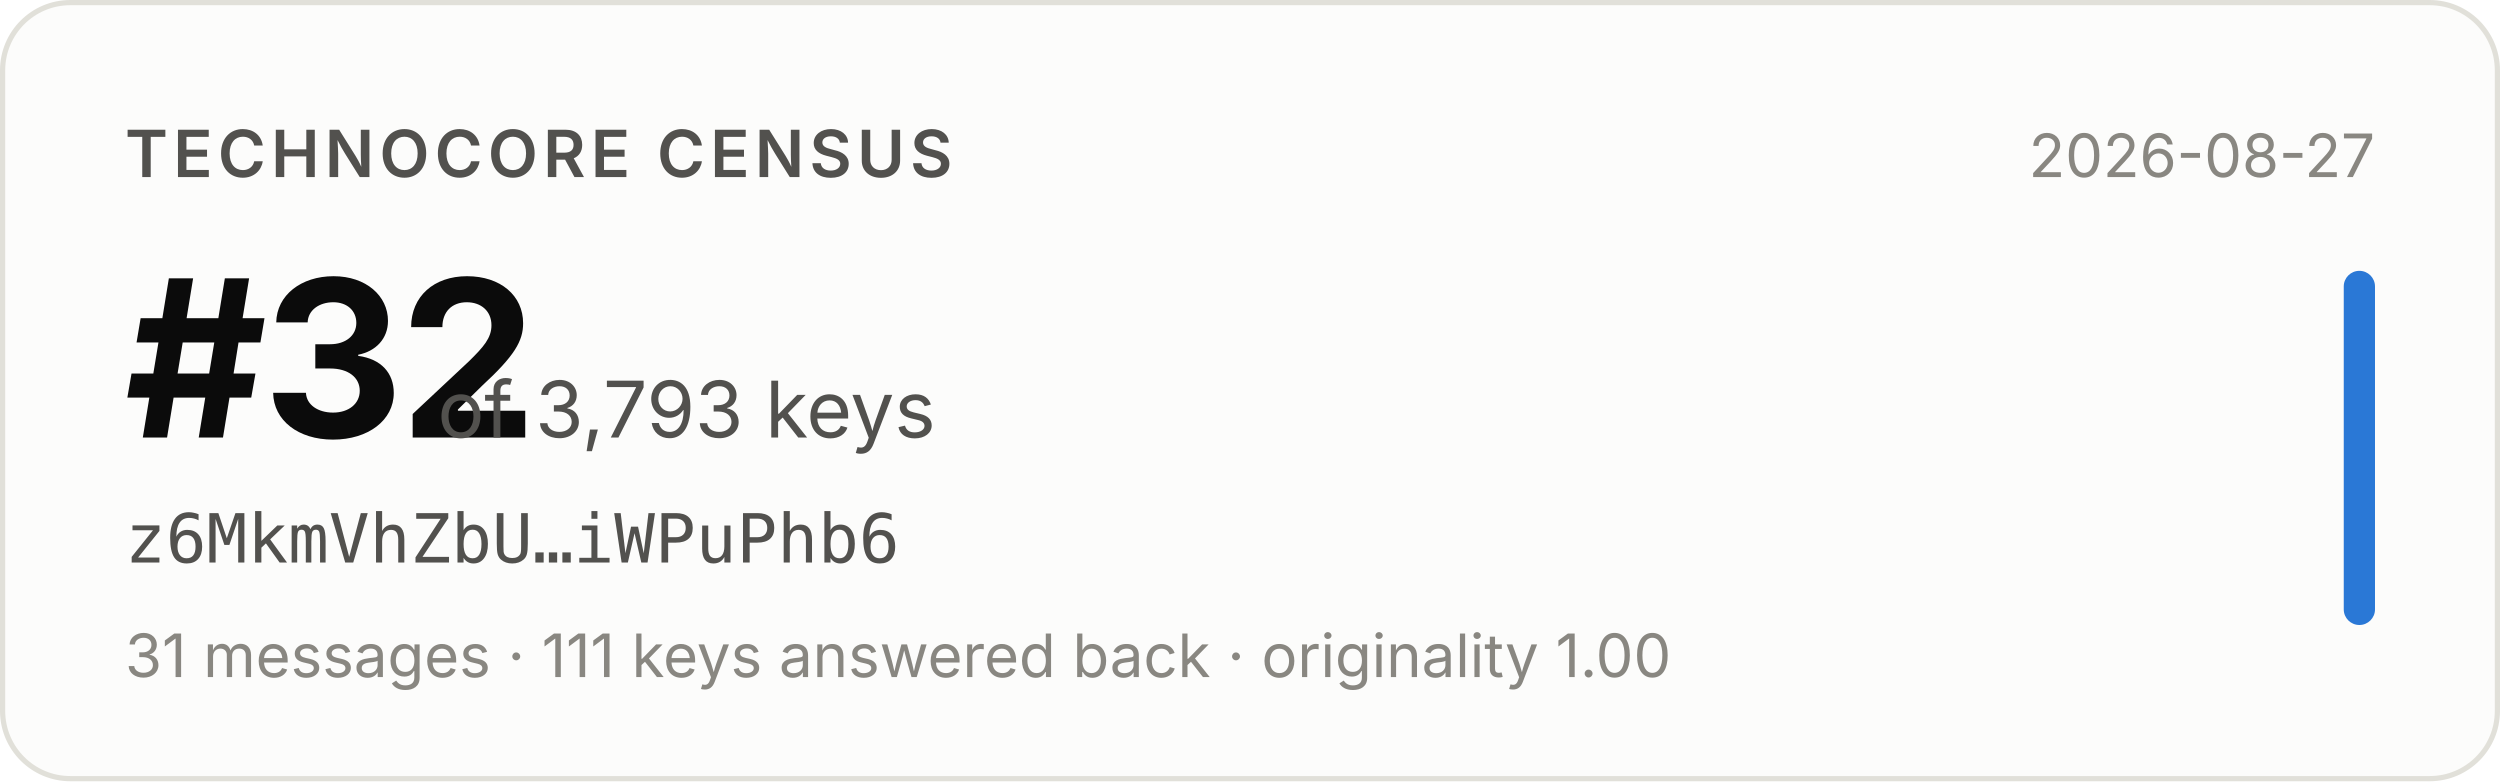
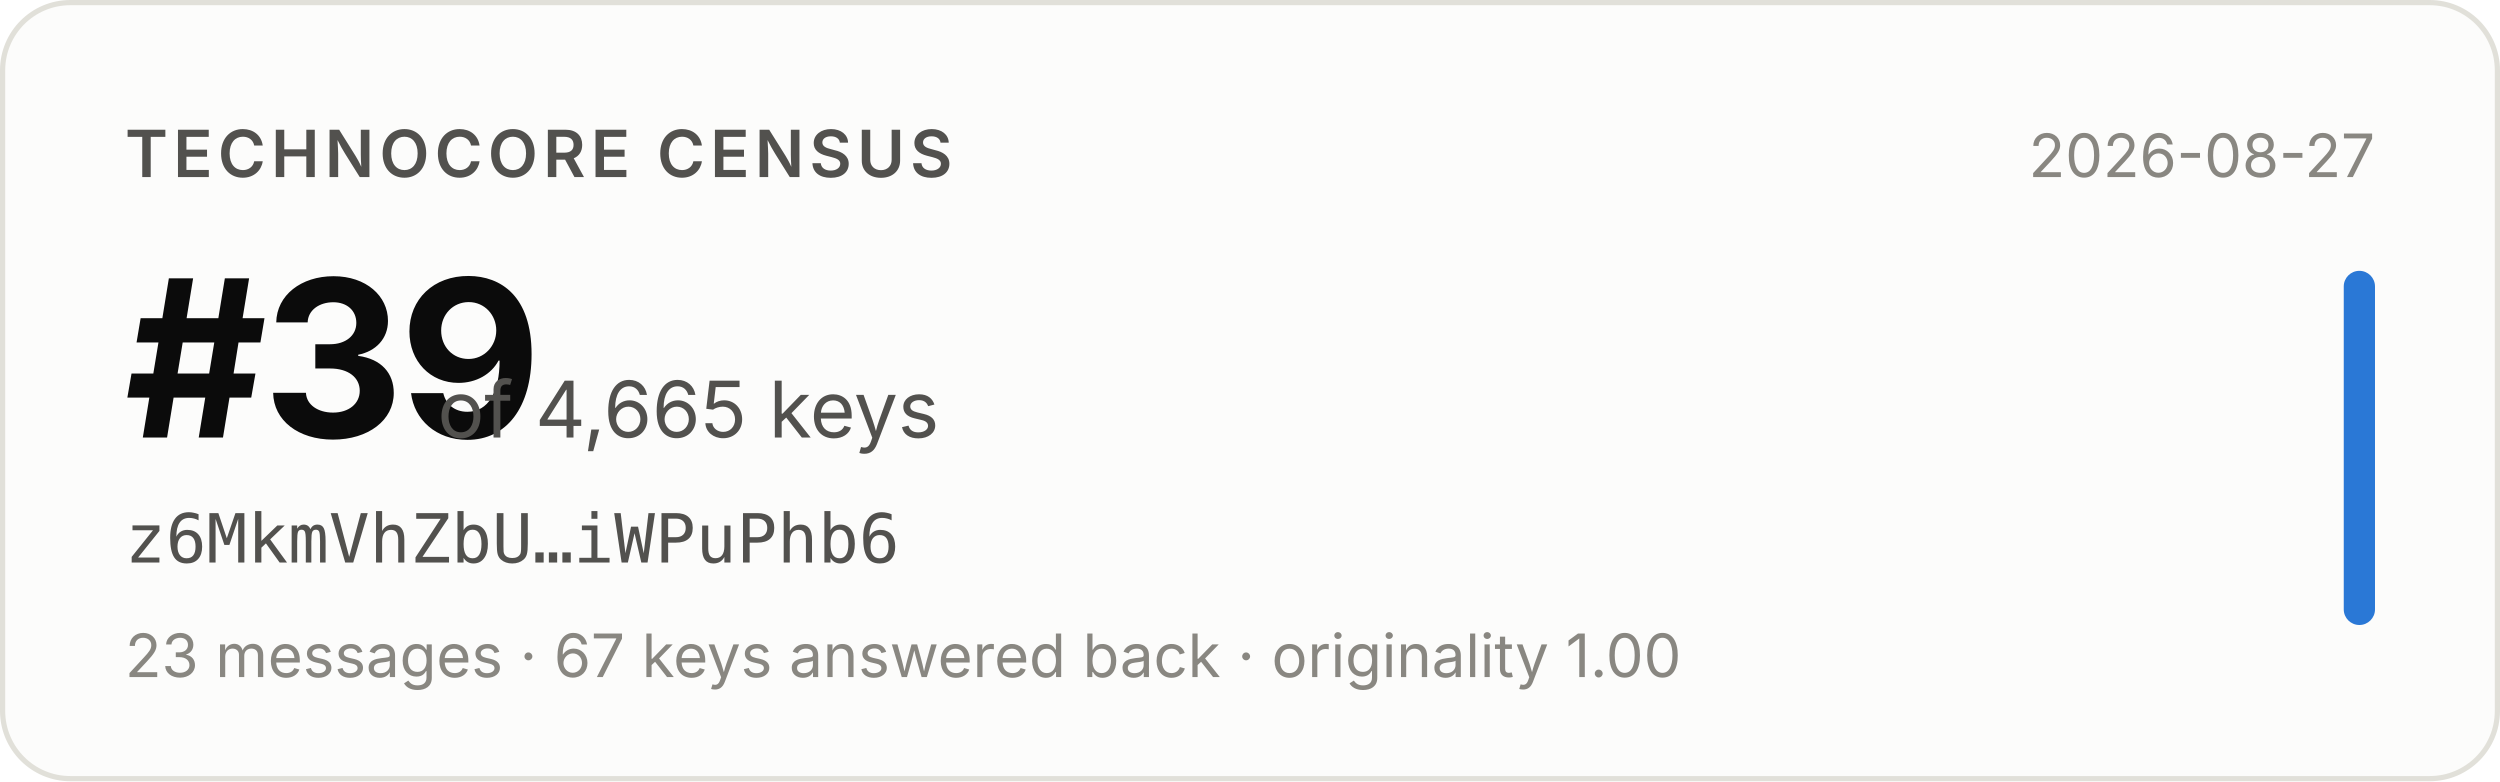
- <svg xmlns="http://www.w3.org/2000/svg" width="480" height="150" viewBox="0 0 480 150" role="img" aria-label="Technocore Census rank #32 of 3,793 keys for z6MkmVhZbU…iWPuPhb6, snapshot 2026-08-27">
+ <svg xmlns="http://www.w3.org/2000/svg" width="480" height="150" viewBox="0 0 480 150" role="img" aria-label="Technocore Census rank #39 of 4,665 keys for z6MkmVhZbU…iWPuPhb6, snapshot 2026-08-27">
  <rect x="0.5" y="0.5" width="479" height="149" rx="13" fill="#fcfcfb" stroke="#e1e0d9" />
  <g font-family="system-ui, -apple-system, 'Segoe UI', sans-serif">
    <text x="24" y="34" font-size="12.5" font-weight="600" fill="#52514e" letter-spacing="0.08em">TECHNOCORE CENSUS</text>
-     <text x="24" y="84" font-size="42" font-weight="650" fill="#0b0b0b" letter-spacing="-0.02em">#32</text>
-     <text x="84" y="84" font-size="15" fill="#52514e">of 3,793 keys</text>
+     <text x="24" y="84" font-size="42" font-weight="650" fill="#0b0b0b" letter-spacing="-0.02em">#39</text>
+     <text x="84" y="84" font-size="15" fill="#52514e">of 4,665 keys</text>
    <text x="24" y="108" font-size="13" fill="#52514e" font-family="ui-monospace, SFMono-Regular, Menlo, monospace">z6MkmVhZbU…iWPuPhb6</text>
-     <text x="24" y="130" font-size="11.5" fill="#898781">31 messages · 111 keys answered back · originality 1.00</text>
+     <text x="24" y="130" font-size="11.5" fill="#898781">23 messages · 67 keys answered back · originality 1.00</text>
    <text x="456" y="34" font-size="11.5" fill="#898781" text-anchor="end">2026-08-27</text>
    <rect x="450" y="52" width="6" height="68" rx="3" fill="#2a78d6" />
  </g>
</svg>
